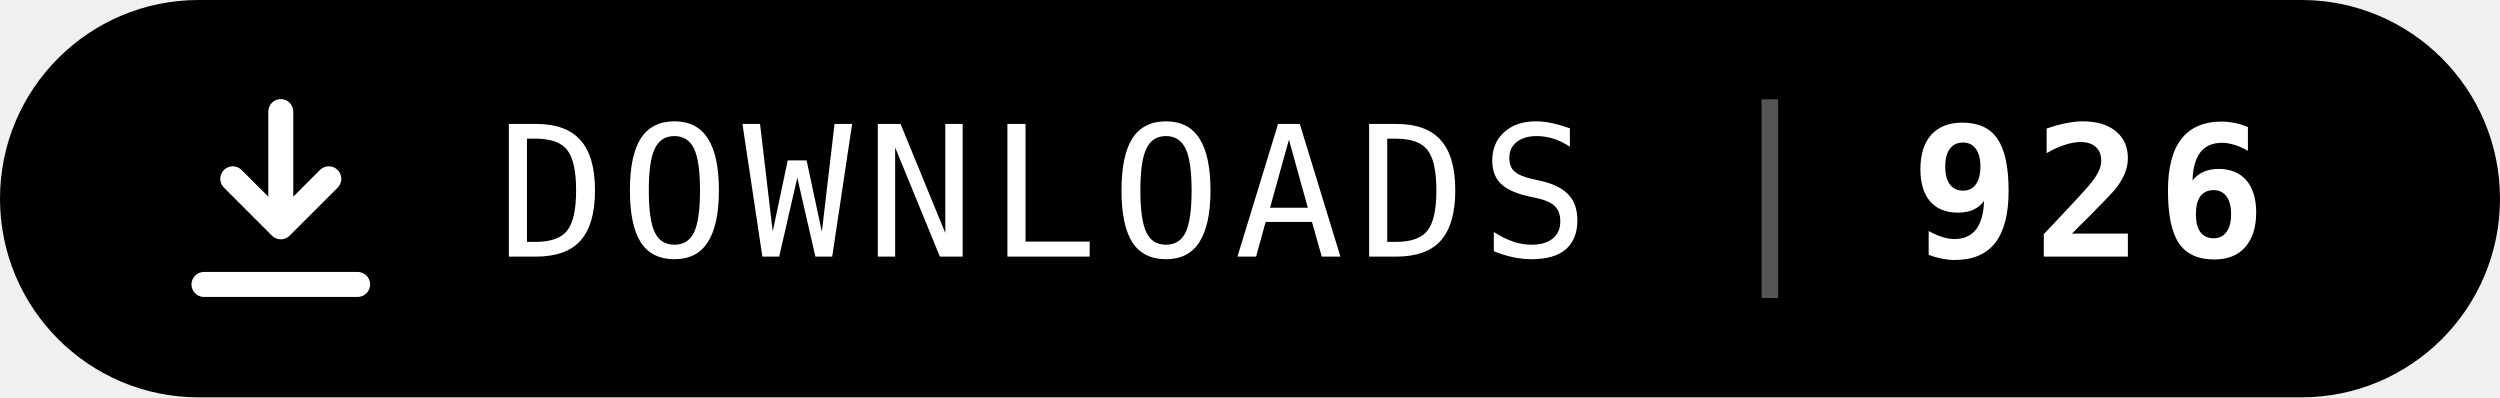
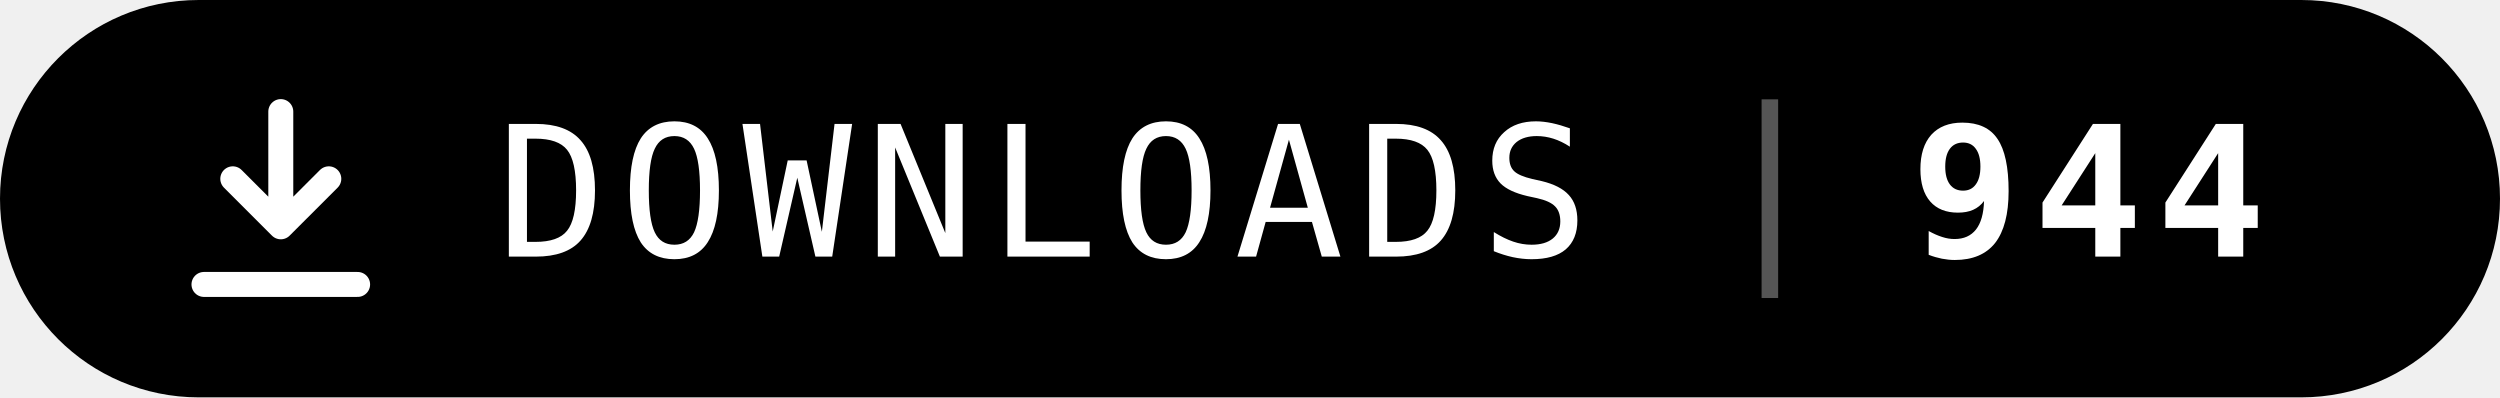
- <svg xmlns="http://www.w3.org/2000/svg" width="151" height="24" viewBox="0 0 151 24" role="img" aria-label="Downloads: 926">
+ <svg xmlns="http://www.w3.org/2000/svg" width="151" height="24" viewBox="0 0 151 24" role="img" aria-label="Downloads: 944">
  <rect x="0.75" y="0.75" width="149.5" height="22.5" rx="11.25" fill="#000" stroke="#000" stroke-width="1.5" />
  <g transform="translate(10 5) scale(0.58)" fill="none" stroke="#fff" stroke-width="2.6" stroke-linecap="round" stroke-linejoin="round">
    <path d="M12 3v12m0 0l-5-5m5 5l5-5M4 21h16" />
  </g>
  <g font-family="ui-monospace,SFMono-Regular,Menlo,Consolas,'DejaVu Sans Mono',monospace" font-size="11" letter-spacing="0.8" fill="#fff">
    <text x="30" y="15.5">DOWNLOADS</text>
    <rect x="106.4" y="6" width="1" height="12" fill="#555" />
-     <text x="115.4" y="15.5" font-weight="700">926</text>
+     <text x="115.4" y="15.5" font-weight="700">944</text>
  </g>
</svg>
